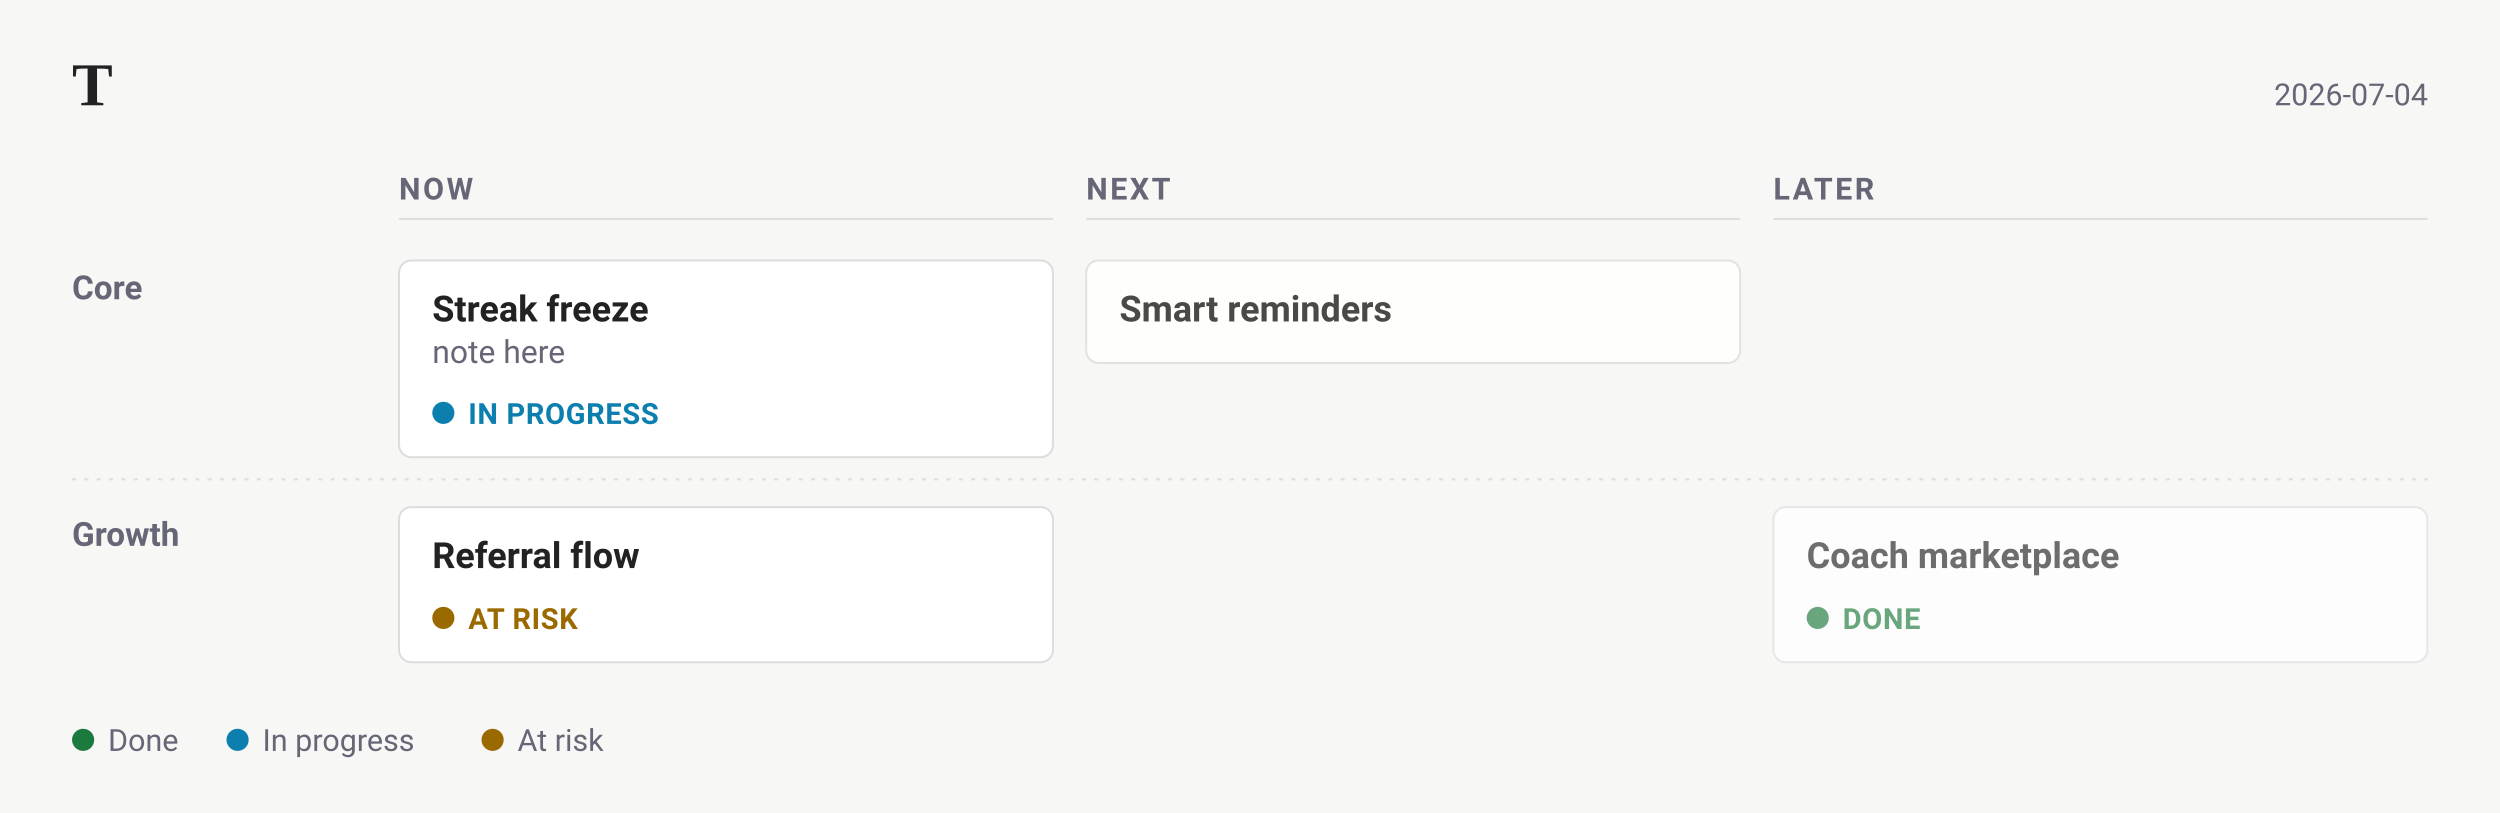
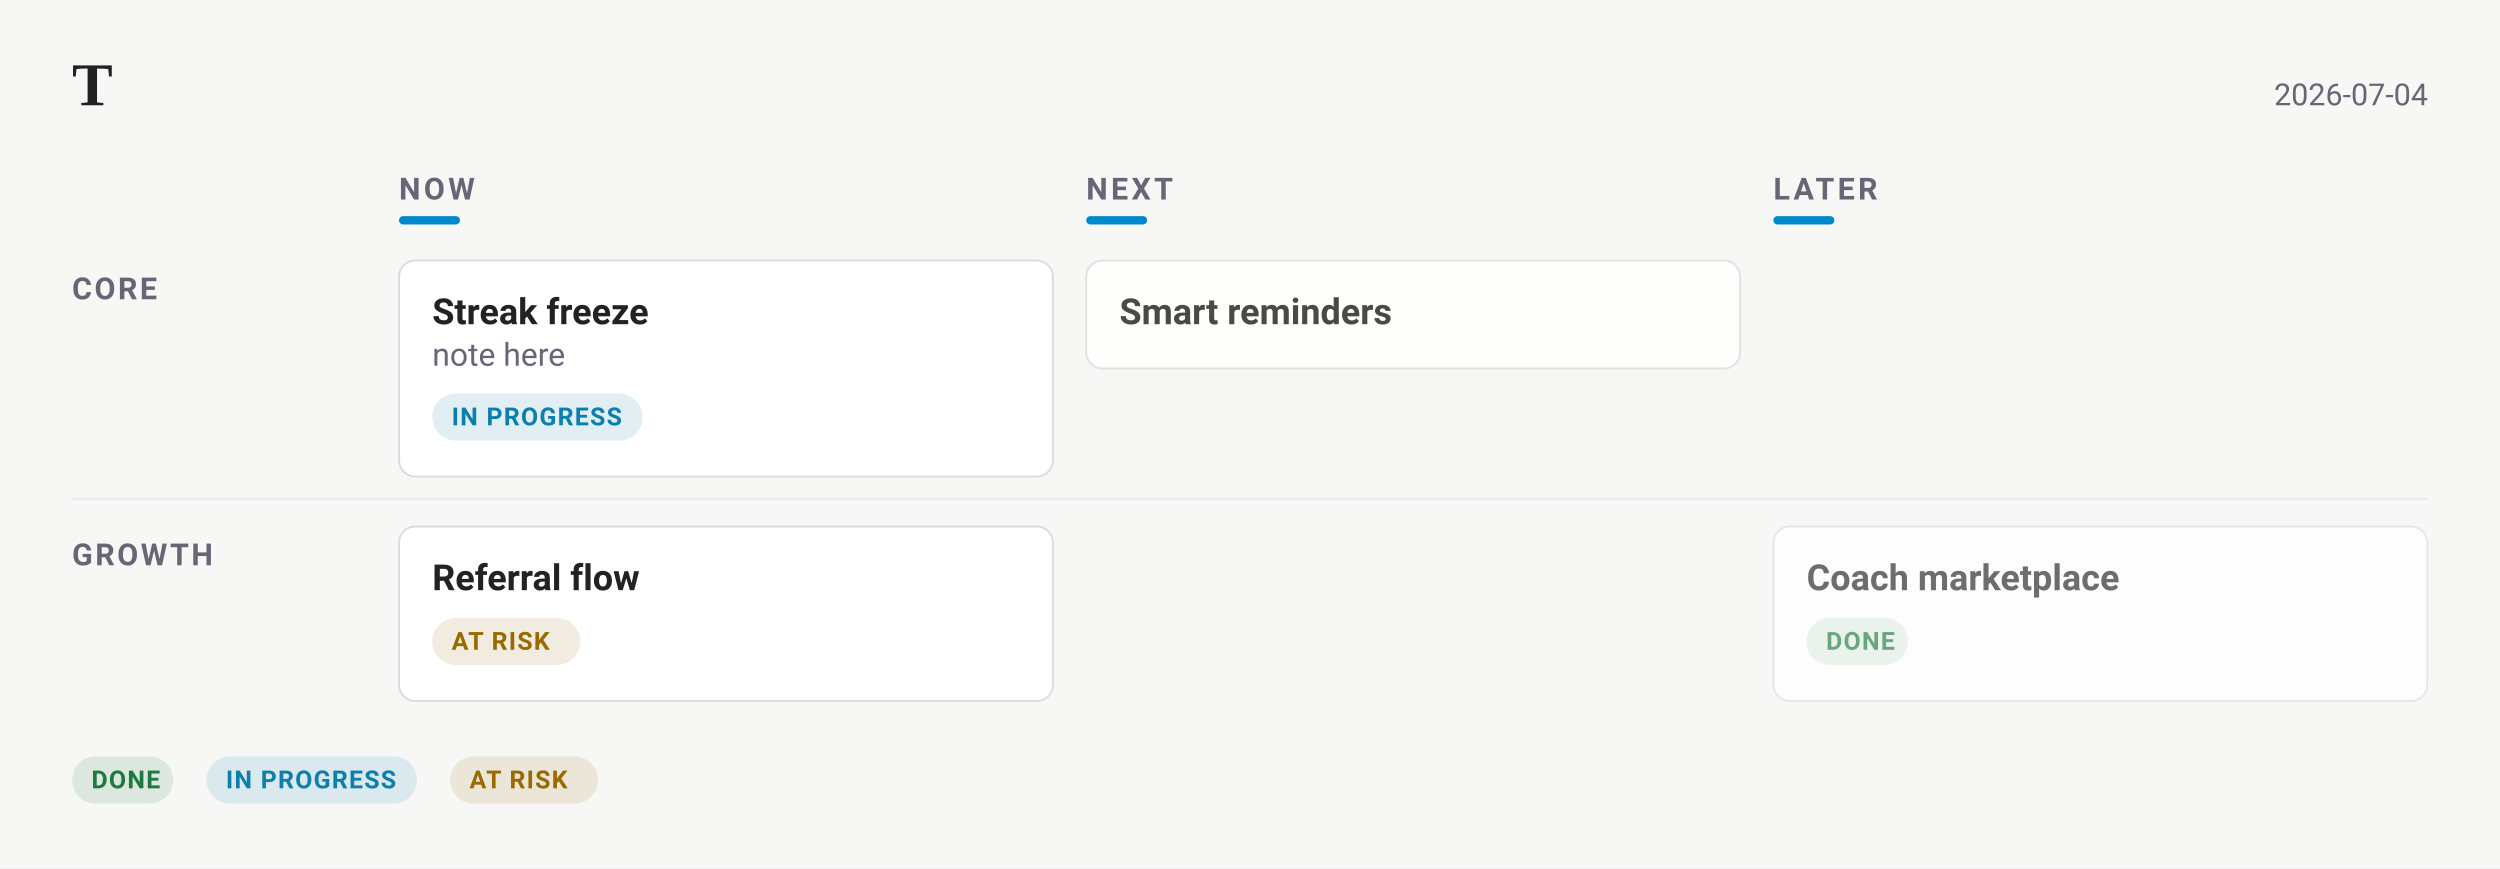
- <svg xmlns="http://www.w3.org/2000/svg" width="1218" height="396" viewBox="0 0 1218 396" font-family="-apple-system, BlinkMacSystemFont, &quot;Segoe UI&quot;, Roboto, sans-serif">
-   <rect width="1218" height="396" fill="#f7f8f6" />
+ <svg xmlns="http://www.w3.org/2000/svg" width="1218" height="423" viewBox="0 0 1218 423" font-family="-apple-system, BlinkMacSystemFont, &quot;Segoe UI&quot;, Roboto, sans-serif">
+   <rect width="1218" height="423" fill="#f7f8f6" />
  <text x="35.1" y="51.3" font-family="Charter, Georgia, &quot;Times New Roman&quot;, serif" font-size="29.7" font-weight="700" fill="#222">T</text>
  <text x="1182.9" y="51.3" text-anchor="end" font-size="14.85" fill="#667">2026-07-04</text>
-   <text x="194.4" y="97.2" font-size="14.85" font-weight="600" letter-spacing="1.2" fill="#667">NOW</text>
-   <line x1="194.4" y1="106.65" x2="513" y2="106.65" stroke="#ddd" stroke-width="1" />
-   <text x="529.2" y="97.2" font-size="14.85" font-weight="600" letter-spacing="1.2" fill="#667">NEXT</text>
-   <line x1="529.2" y1="106.65" x2="847.8" y2="106.65" stroke="#ddd" stroke-width="1" />
-   <text x="864" y="97.2" font-size="14.85" font-weight="600" letter-spacing="1.2" fill="#667">LATER</text>
-   <line x1="864" y1="106.65" x2="1182.6" y2="106.65" stroke="#ddd" stroke-width="1" />
-   <text x="35.1" y="145.8" font-size="16.2" font-weight="600" fill="#667">Core</text>
+   <text x="194.4" y="97.2" font-size="14.85" font-weight="600" letter-spacing="1.6" fill="#667">NOW</text>
+   <rect x="194.4" y="105.3" width="29.7" height="4.05" rx="2.025" fill="#08c" />
+   <text x="529.2" y="97.2" font-size="14.85" font-weight="600" letter-spacing="1.6" fill="#667">NEXT</text>
+   <rect x="529.2" y="105.3" width="29.7" height="4.05" rx="2.025" fill="#08c" />
+   <text x="864" y="97.2" font-size="14.85" font-weight="600" letter-spacing="1.6" fill="#667">LATER</text>
+   <rect x="864" y="105.3" width="29.7" height="4.05" rx="2.025" fill="#08c" />
+   <text x="35.1" y="145.8" font-size="14.85" font-weight="600" letter-spacing="1.2" fill="#667">CORE</text>
  <g data-line="3" opacity="1.00">
-     <rect x="194.4" y="126.9" width="318.6" height="95.85" rx="6" fill="#fff" stroke="#ddd" stroke-width="1" />
-     <text x="210.6" y="156.6" font-size="17.55" font-weight="600" fill="#222">Streak freeze</text>
-     <text x="210.6" y="176.85" font-size="15.525" fill="#667">note here</text>
-     <circle cx="216" cy="201.15" r="5.4" fill="#0C7FAE" />
-     <text x="228.15" y="206.55" font-size="14.175" font-weight="600" letter-spacing="0.3" fill="#0C7FAE">IN PROGRESS</text>
+     <rect x="194.4" y="126.9" width="318.6" height="105.3" rx="8" fill="#fff" stroke="#ddd" stroke-width="1" />
+     <text x="210.6" y="157.95" font-size="17.55" font-weight="600" fill="#222">Streak freeze</text>
+     <text x="210.6" y="178.2" font-size="15.525" fill="#667">note here</text>
+     <rect x="210.6" y="191.7" width="102.5" height="22.95" rx="11.475" fill="#0C7FAE1F" />
+     <text x="220.05" y="207.225" font-size="12.15" font-weight="600" letter-spacing="0.6" fill="#0C7FAE">IN PROGRESS</text>
  </g>
  <g data-line="6" opacity="0.82">
-     <rect x="529.2" y="126.9" width="318.6" height="49.95" rx="6" fill="#fff" stroke="#ddd" stroke-width="1" />
-     <text x="545.4" y="156.6" font-size="17.55" font-weight="600" fill="#222">Smart reminders</text>
+     <rect x="529.2" y="126.9" width="318.6" height="52.65" rx="8" fill="#fff" stroke="#ddd" stroke-width="1" />
+     <text x="545.4" y="157.95" font-size="17.55" font-weight="600" fill="#222">Smart reminders</text>
  </g>
-   <line x1="35.1" y1="233.55" x2="1182.9" y2="233.55" stroke="#ddd" stroke-width="1" stroke-dasharray="2 4" />
-   <text x="35.1" y="265.95" font-size="16.2" font-weight="600" fill="#667">Growth</text>
+   <line x1="35.1" y1="243" x2="1182.9" y2="243" stroke="#ddd" stroke-width="1" opacity="0.55" />
+   <text x="35.1" y="275.4" font-size="14.85" font-weight="600" letter-spacing="1.2" fill="#667">GROWTH</text>
  <g data-line="4" opacity="1.00">
-     <rect x="194.4" y="247.05" width="318.6" height="75.6" rx="6" fill="#fff" stroke="#ddd" stroke-width="1" />
-     <text x="210.6" y="276.75" font-size="17.55" font-weight="600" fill="#222">Referral flow</text>
-     <circle cx="216" cy="301.05" r="5.4" fill="#9A6A00" />
-     <text x="228.15" y="306.45" font-size="14.175" font-weight="600" letter-spacing="0.3" fill="#9A6A00">AT RISK</text>
+     <rect x="194.4" y="256.5" width="318.6" height="85.05" rx="8" fill="#fff" stroke="#ddd" stroke-width="1" />
+     <text x="210.6" y="287.55" font-size="17.55" font-weight="600" fill="#222">Referral flow</text>
+     <rect x="210.6" y="301.05" width="72.1" height="22.95" rx="11.475" fill="#9A6A001F" />
+     <text x="220.05" y="316.575" font-size="12.15" font-weight="600" letter-spacing="0.6" fill="#9A6A00">AT RISK</text>
  </g>
  <g data-line="8" opacity="0.65">
-     <rect x="864" y="247.05" width="318.6" height="75.6" rx="6" fill="#fff" stroke="#ddd" stroke-width="1" />
-     <text x="880.2" y="276.75" font-size="17.55" font-weight="600" fill="#222">Coach marketplace</text>
-     <circle cx="885.6" cy="301.05" r="5.4" fill="#1D7A3E" />
-     <text x="897.75" y="306.45" font-size="14.175" font-weight="600" letter-spacing="0.3" fill="#1D7A3E">DONE</text>
+     <rect x="864" y="256.5" width="318.6" height="85.05" rx="8" fill="#fff" stroke="#ddd" stroke-width="1" />
+     <text x="880.2" y="287.55" font-size="17.55" font-weight="600" fill="#222">Coach marketplace</text>
+     <rect x="880.2" y="301.05" width="49.3" height="22.95" rx="11.475" fill="#1D7A3E1F" />
+     <text x="889.65" y="316.575" font-size="12.15" font-weight="600" letter-spacing="0.6" fill="#1D7A3E">DONE</text>
  </g>
-   <circle cx="40.5" cy="360.45" r="5.4" fill="#1D7A3E" />
-   <text x="52.65" y="365.85" font-size="14.85" fill="#667">Done</text>
-   <circle cx="115.75" cy="360.45" r="5.4" fill="#0C7FAE" />
-   <text x="127.9" y="365.85" font-size="14.85" fill="#667">In progress</text>
-   <circle cx="240" cy="360.45" r="5.4" fill="#9A6A00" />
-   <text x="252.15" y="365.85" font-size="14.85" fill="#667">At risk</text>
+   <rect x="35.1" y="368.55" width="49.3" height="22.95" rx="11.475" fill="#1D7A3E1F" />
+   <text x="44.55" y="384.075" font-size="12.15" font-weight="600" letter-spacing="0.6" fill="#1D7A3E">DONE</text>
+   <rect x="100.6" y="368.55" width="102.5" height="22.95" rx="11.475" fill="#0C7FAE1F" />
+   <text x="110.05" y="384.075" font-size="12.15" font-weight="600" letter-spacing="0.6" fill="#0C7FAE">IN PROGRESS</text>
+   <rect x="219.3" y="368.55" width="72.1" height="22.95" rx="11.475" fill="#9A6A001F" />
+   <text x="228.75" y="384.075" font-size="12.15" font-weight="600" letter-spacing="0.6" fill="#9A6A00">AT RISK</text>
</svg>
